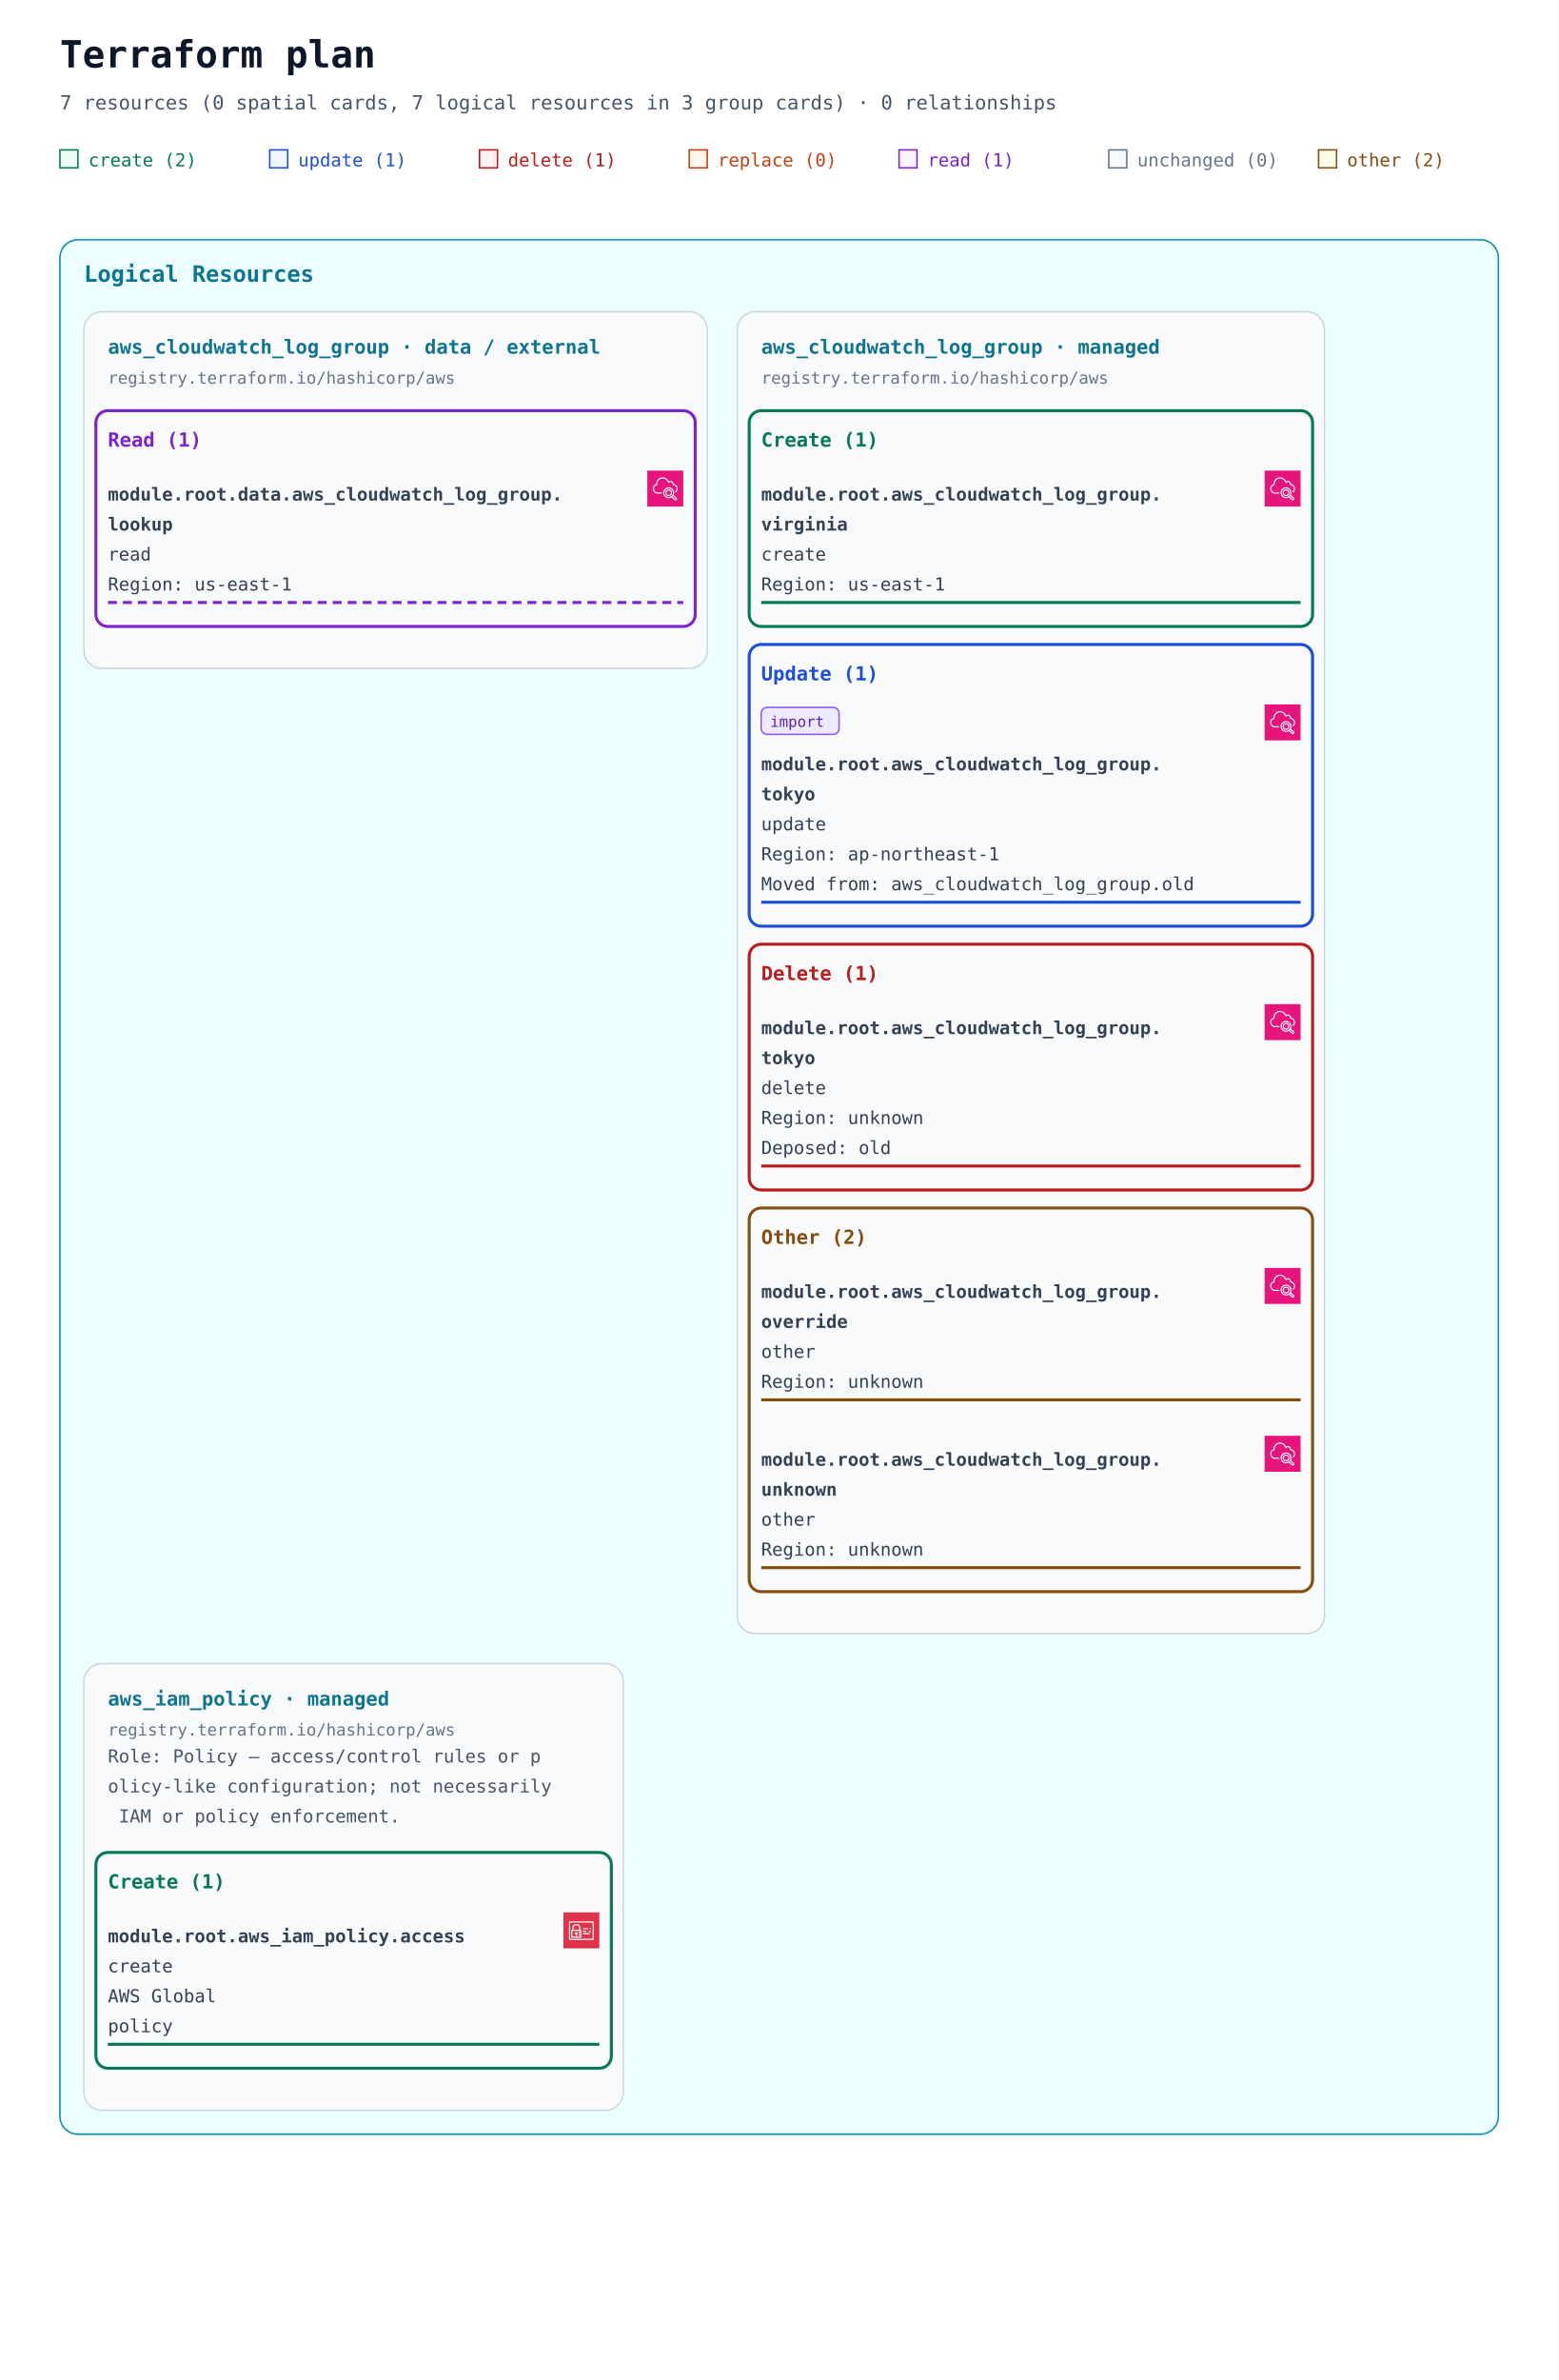
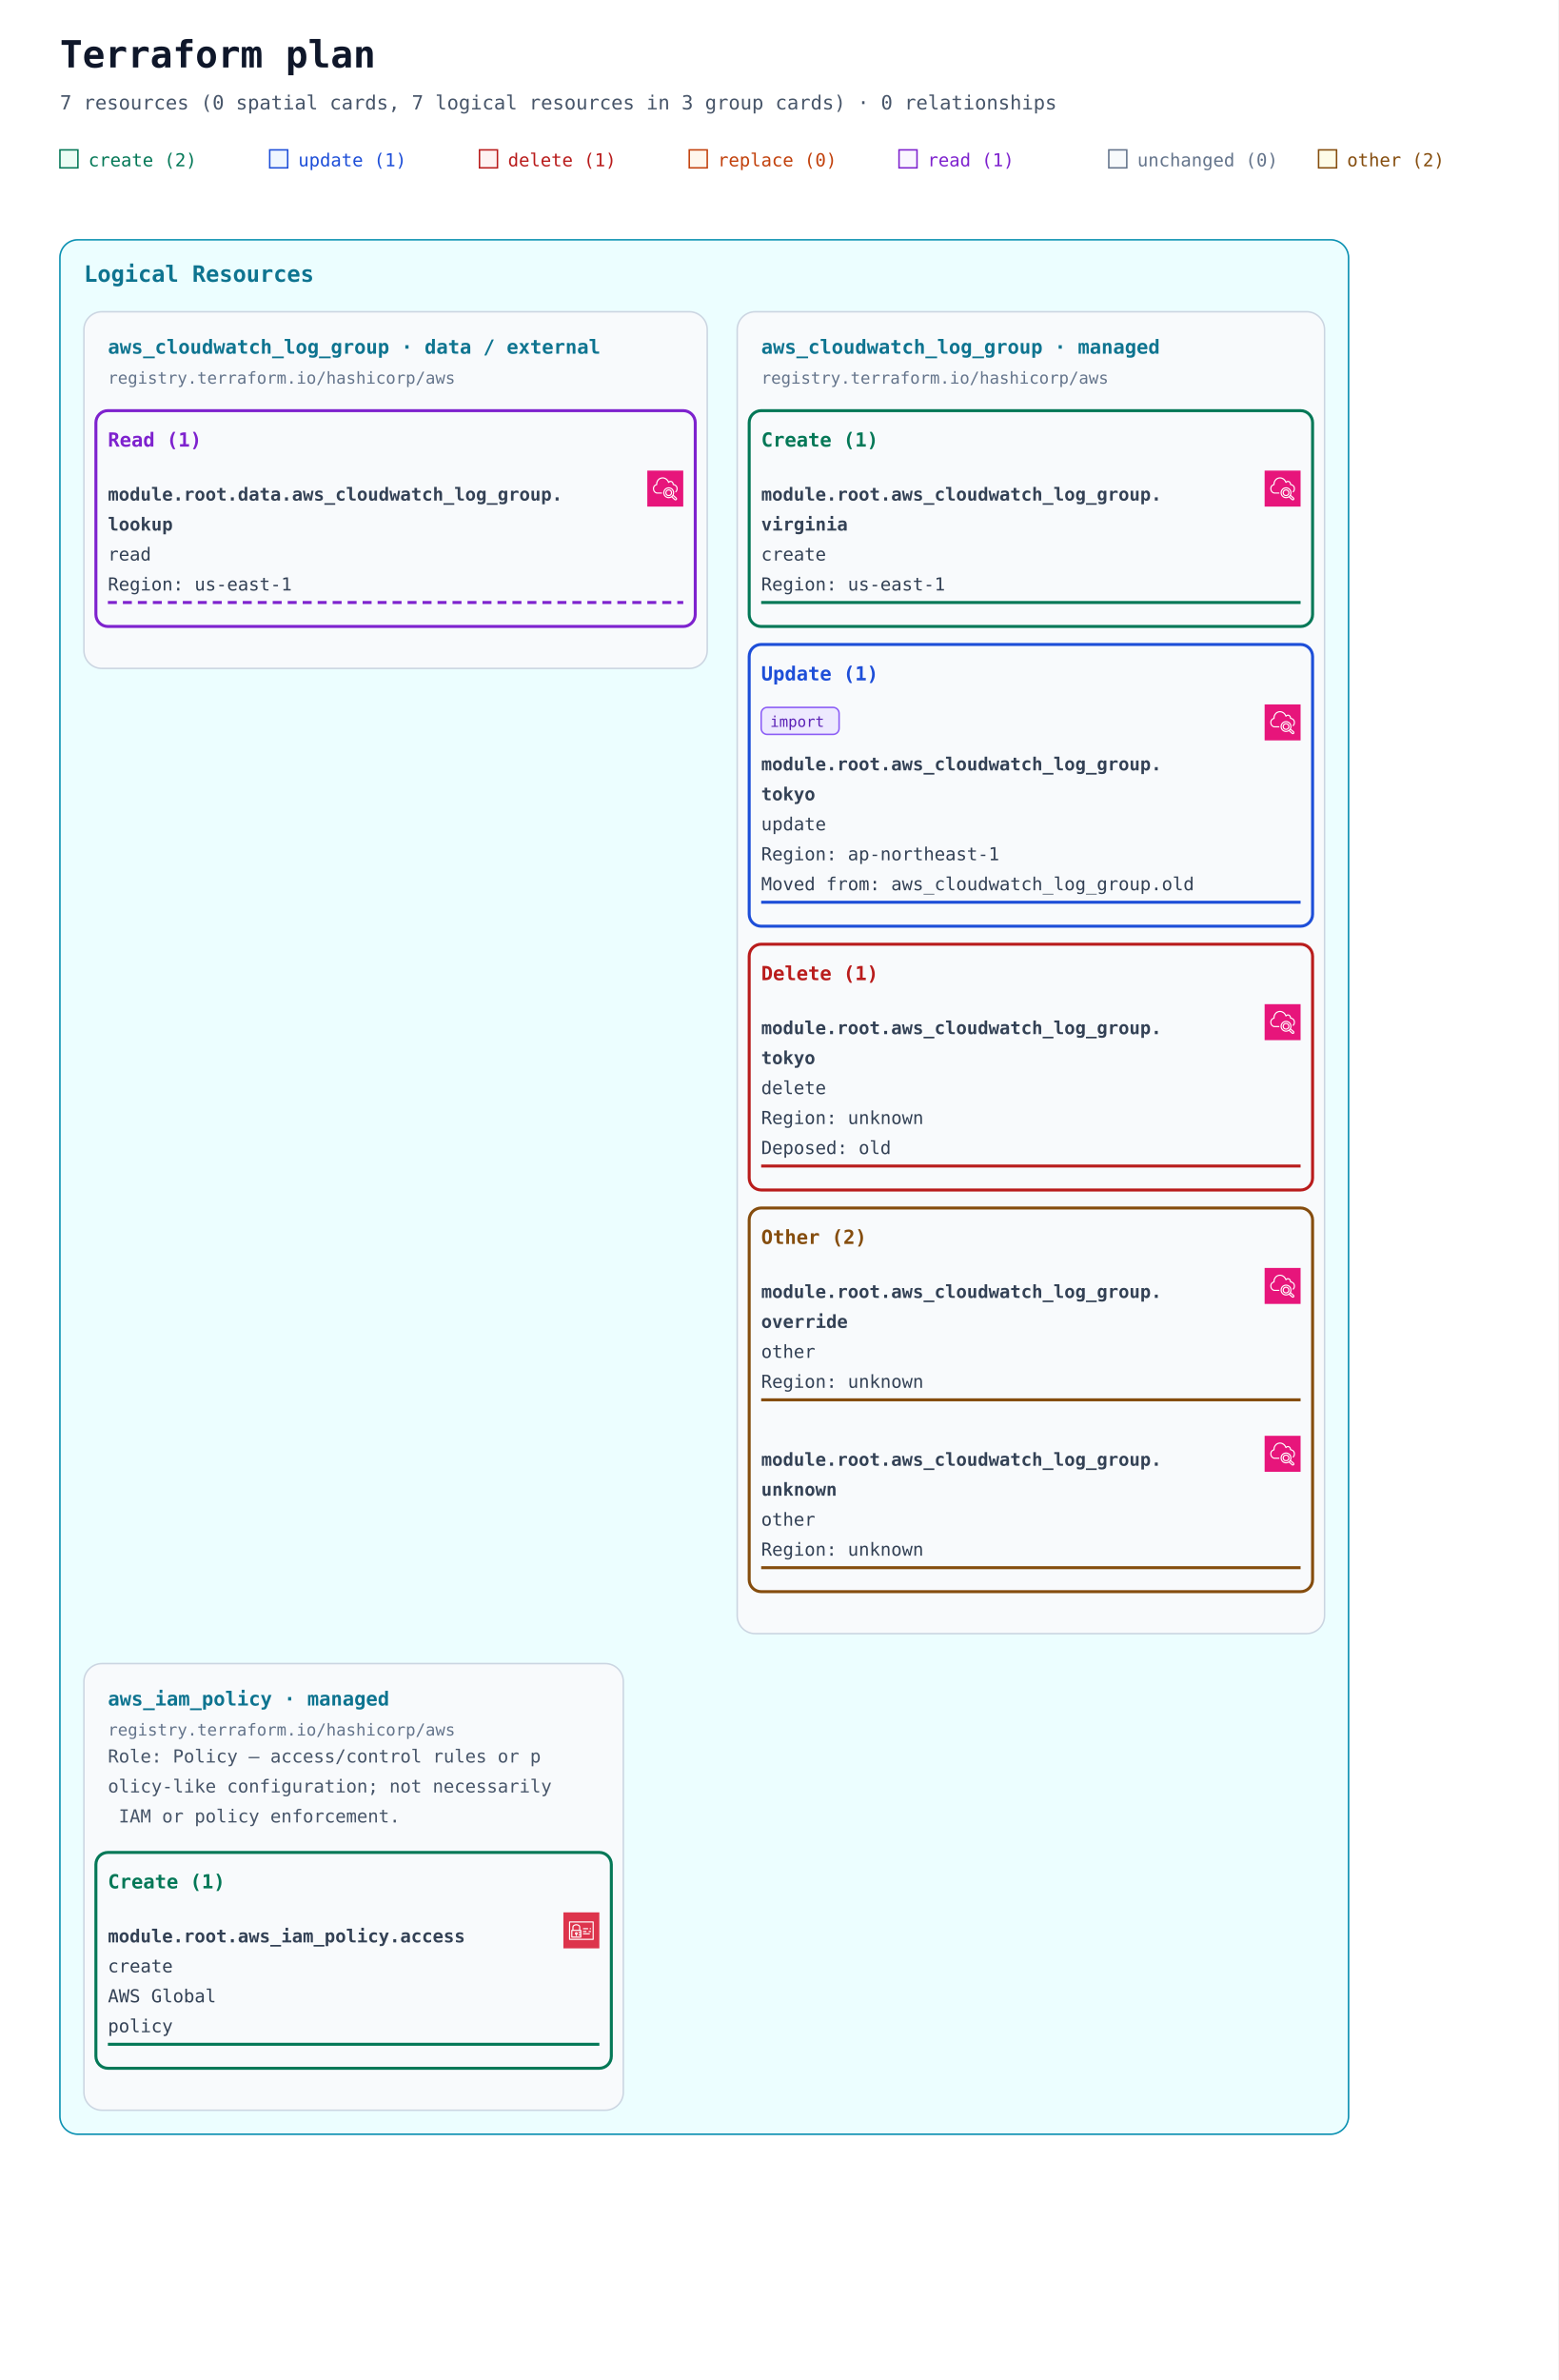
<svg xmlns="http://www.w3.org/2000/svg" width="1040" height="1588" viewBox="0 0 1040 1588" role="img" aria-labelledby="title description">
  <defs>
    <marker id="arrow" viewBox="0 0 10 10" refX="9" refY="5" markerWidth="7" markerHeight="7" markerUnits="userSpaceOnUse" orient="auto-start-reverse">
      <path d="M 0 0 L 10 5 L 0 10 z" fill="#94a3b8" />
    </marker>
    <symbol id="planorama-icon-aws-iam" viewBox="0 0 64 64">
      <g>
        <g id="planorama-icon-aws-iam-local-49636f6e2d4172636869746563747572652f34382f417263685f4157532d4964656e746974792d616e642d4163636573732d4d616e6167656d656e745f3438" stroke="none" stroke-width="1" fill="none" fill-rule="evenodd">
          <g id="planorama-icon-aws-iam-local-49636f6e2d4172636869746563747572652d42472f34382f53656375726974792d4964656e746974792d436f6d706c69616e6365" fill="#DD344C">
            <rect id="planorama-icon-aws-iam-local-52656374616e676c65" x="0" y="0" width="64" height="64" />
          </g>
          <path d="M12,47 L52,47 L52,18 L12,18 L12,47 Z M54,17 L54,48 C54,48.552 53.553,49 53,49 L11,49 C10.447,49 10,48.552 10,48 L10,17 C10,16.448 10.447,16 11,16 L53,16 C53.553,16 54,16.448 54,17 L54,17 Z M35,39 L47,39 L47,37 L35,37 L35,39 Z M45,35 L49,35 L49,33 L45,33 L45,35 Z M35,35 L41,35 L41,33 L35,33 L35,35 Z M22.5,37.5 C22.5,37.776 22.725,38 23,38 C23.275,38 23.5,37.776 23.5,37.5 C23.5,37.224 23.275,37 23,37 C22.725,37 22.5,37.224 22.5,37.5 L22.5,37.5 Z M25.5,37.5 C25.5,38.522 24.882,39.401 24,39.788 L24,42 L22,42 L22,39.788 C21.118,39.401 20.5,38.522 20.5,37.5 C20.5,36.122 21.621,35 23,35 C24.379,35 25.5,36.122 25.5,37.5 L25.5,37.5 Z M16,42.995 L29.995,43 L29.996,41 L27,41 L27,39 L29.997,39 L29.998,37 L27,37 L27,35 L29.999,35 L30,33.005 L16.005,33 L16,42.995 Z M18,31.001 L28.001,31.004 L28.002,26 C28.002,24.976 27.2,24.273 26.722,23.945 C25.847,23.345 24.174,23 23.002,23 L23,23 C20.873,23 18.003,24.232 18.002,26 L18,31.001 Z M14.293,44.701 C14.105,44.513 14,44.259 14,43.994 L14.005,32 C14.005,31.447 14.453,31 15.005,31 L16,31 L16.002,26 C16.003,22.911 19.876,21 23,21 L23.002,21 C24.567,21 26.653,21.473 27.854,22.295 C29.239,23.246 30.003,24.562 30.002,26 L30.001,31.005 L31,31.006 C31.266,31.006 31.52,31.111 31.707,31.299 C31.895,31.487 32,31.741 32,32.006 L31.995,44 C31.995,44.553 31.547,45 30.995,45 L15,44.994 C14.734,44.994 14.48,44.889 14.293,44.701 L14.293,44.701 Z M47,30 L49,30 L49,28 L47,28 L47,30 Z M35,30 L44,30 L44,28 L35,28 L35,30 Z" id="planorama-icon-aws-iam-local-4157532d4964656e746974792d616e642d4163636573732d4d616e6167656d656e745f49636f6e5f34385f5371756964" fill="#FFFFFF" />
        </g>
      </g>
    </symbol>
    <symbol id="planorama-icon-aws-monitoring" viewBox="0 0 64 64">
      <g>
        <g id="planorama-icon-aws-monitoring-local-49636f6e2d4172636869746563747572652f34382f417263685f416d617a6f6e2d436c6f756457617463685f3438" stroke="none" stroke-width="1" fill="none" fill-rule="evenodd">
          <g id="planorama-icon-aws-monitoring-local-49636f6e2d4172636869746563747572652d42472f34382f4d616e6167656d656e742d476f7665726e616e6365" fill="#E7157B">
            <rect id="planorama-icon-aws-monitoring-local-52656374616e676c65" x="0" y="0" width="64" height="64" />
          </g>
          <path d="M42.184,39.381 C42.184,37.128 40.347,35.295 38.089,35.295 C35.831,35.295 33.995,37.128 33.995,39.381 C33.995,41.634 35.831,43.467 38.089,43.467 C40.347,43.467 42.184,41.634 42.184,39.381 L42.184,39.381 Z M44.184,39.381 C44.184,42.734 41.45,45.462 38.089,45.462 C34.729,45.462 31.995,42.734 31.995,39.381 C31.995,36.028 34.729,33.3 38.089,33.3 C41.45,33.3 44.184,36.028 44.184,39.381 L44.184,39.381 Z M50.743,49.616 L45.846,45.216 C45.524,45.64 45.17,46.038 44.785,46.405 L49.671,50.803 C49.997,51.095 50.505,51.071 50.802,50.744 C51.096,50.418 51.07,49.911 50.743,49.616 L50.743,49.616 Z M38.089,47.092 C42.351,47.092 45.818,43.632 45.818,39.381 C45.818,35.13 42.351,31.671 38.089,31.671 C33.829,31.671 30.362,35.13 30.362,39.381 C30.362,43.632 33.829,47.092 38.089,47.092 L38.089,47.092 Z M52.081,48.134 C53.227,49.167 53.319,50.936 52.288,52.08 C51.735,52.69 50.971,53 50.205,53 C49.538,53 48.868,52.766 48.333,52.287 L43.172,47.641 C41.691,48.552 39.954,49.087 38.089,49.087 C32.725,49.087 28.362,44.733 28.362,39.381 C28.362,34.029 32.725,29.675 38.089,29.675 C43.454,29.675 47.818,34.029 47.818,39.381 C47.818,40.845 47.482,42.229 46.897,43.476 L52.081,48.134 Z M17.697,23.538 C17.697,23.939 17.72,24.338 17.767,24.723 C17.802,25.006 17.713,25.291 17.524,25.505 C17.375,25.671 17.177,25.783 16.961,25.824 C15.084,26.308 12,27.772 12,32.157 C12,35.48 13.836,37.314 15.377,38.268 C16.049,38.69 16.64,38.905 17.138,38.91 L26.127,38.91 L26.127,40.906 L17.127,40.906 C16.243,40.897 15.3,40.577 14.317,39.959 C12.708,38.964 10,36.621 10,32.157 C10,26.888 13.526,24.864 15.71,24.117 C15.702,23.924 15.697,23.731 15.697,23.538 C15.697,19.16 18.673,14.622 22.621,12.978 C27.232,11.051 32.119,12.007 35.687,15.534 C36.734,16.567 37.604,17.808 38.285,19.236 C39.203,18.551 40.304,18.175 41.459,18.175 C43.874,18.175 46.587,19.968 47.122,23.89 C50.58,24.722 54,27.278 54,32.217 C54,35.108 52.864,37.457 50.713,39.009 L49.541,37.393 C51.173,36.214 52,34.473 52,32.217 C52,27.239 47.811,26 46.01,25.698 C45.743,25.653 45.505,25.502 45.351,25.279 C45.208,25.072 45.15,24.818 45.186,24.571 C44.931,21.532 43.141,20.17 41.459,20.17 C40.402,20.17 39.409,20.686 38.734,21.586 C38.514,21.879 38.156,22.03 37.786,21.975 C37.422,21.921 37.118,21.672 36.993,21.326 C36.359,19.574 35.446,18.103 34.281,16.951 C32.851,15.54 28.933,12.507 23.391,14.819 C20.198,16.149 17.697,19.978 17.697,23.538 L17.697,23.538 Z" id="planorama-icon-aws-monitoring-local-416d617a6f6e2d436c6f756457617463685f49636f6e5f34385f5371756964" fill="#FFFFFF" />
        </g>
      </g>
    </symbol>
  </defs>
  <rect width="100%" height="100%" fill="#ffffff" />
  <g font-family="ui-monospace, SFMono-Regular, Consolas, monospace">
    <text x="40" y="45" font-size="25" font-weight="700" fill="#0f172a">Terraform plan</text>
    <text x="40" y="73" font-size="13" fill="#475569">7 resources (0 spatial cards, 7 logical resources in 3 group cards) · 0 relationships</text>
    <rect x="40" y="100" width="12" height="12" fill="#ecfdf5" stroke="#047857" />
    <text x="59" y="111" font-size="12" fill="#047857">create (2)</text>
    <rect x="180" y="100" width="12" height="12" fill="#eff6ff" stroke="#1d4ed8" />
    <text x="199" y="111" font-size="12" fill="#1d4ed8">update (1)</text>
    <rect x="320" y="100" width="12" height="12" fill="#fef2f2" stroke="#b91c1c" />
    <text x="339" y="111" font-size="12" fill="#b91c1c">delete (1)</text>
    <rect x="460" y="100" width="12" height="12" fill="#fff7ed" stroke="#c2410c" />
    <text x="479" y="111" font-size="12" fill="#c2410c">replace (0)</text>
    <rect x="600" y="100" width="12" height="12" fill="#faf5ff" stroke="#7e22ce" />
    <text x="619" y="111" font-size="12" fill="#7e22ce">read (1)</text>
    <rect x="740" y="100" width="12" height="12" fill="#f8fafc" stroke="#64748b" />
    <text x="759" y="111" font-size="12" fill="#64748b">unchanged (0)</text>
    <rect x="880" y="100" width="12" height="12" fill="#fefce8" stroke="#854d0e" />
    <text x="899" y="111" font-size="12" fill="#854d0e">other (2)</text>
    <g data-annotation-area="true">
      <g data-annotation-card="true" transform="translate(40 160)">
-         <rect width="960" height="1264" rx="12" fill="#f8fafc" stroke="#cbd5e1" />
+         <rect width="860" height="1264" rx="12" fill="#f8fafc" stroke="#cbd5e1" />
        <g data-annotation-section="Logical Resources">
-           <rect width="960" height="1264" rx="12" fill="#ecfeff" stroke="#0891b2" />
+           <rect width="860" height="1264" rx="12" fill="#ecfeff" stroke="#0891b2" />
          <text x="16" y="28" font-size="15" font-weight="700" fill="#0e7490">Logical Resources</text>
          <g data-annotation-card="true" transform="translate(16 48)">
            <rect width="416" height="238" rx="12" fill="#f8fafc" stroke="#cbd5e1" />
            <g data-logical-group="true" data-provider-source="registry.terraform.io/hashicorp/aws" data-resource-type="aws_cloudwatch_log_group" data-mode="data">
              <text x="16" y="28" font-size="13" font-weight="700" fill="#0e7490">aws_cloudwatch_log_group · data / external</text>
              <text x="16" y="48" font-size="11" fill="#64748b">registry.terraform.io/hashicorp/aws</text>
              <g data-action-section="read">
                <rect x="8" y="66" width="400" height="144" rx="8" fill="none" stroke="#7e22ce" stroke-width="2" />
                <text x="16" y="90" font-size="13" font-weight="700" fill="#7e22ce">Read (1)</text>
                <g id="resource-646174612e6177735f636c6f756477617463685f6c6f675f67726f75702e6c6f6f6b7570-current" data-architecture-id="terraform:646174612e6177735f636c6f756477617463685f6c6f675f67726f75702e6c6f6f6b7570-current" data-entity-kind="terraform" data-placement="logical" data-terraform-address="data.aws_cloudwatch_log_group.lookup" data-qualified-address="module.root.data.aws_cloudwatch_log_group.lookup" data-mode="data" transform="translate(0 98)" data-external="true">
                  <use href="#planorama-icon-aws-monitoring" x="376" y="8" width="24" height="24" aria-hidden="true" />
                  <text x="16" y="28" font-size="12" fill="#334155" xml:space="preserve" font-weight="700">module.root.data.aws_cloudwatch_log_group.</text>
                  <text x="16" y="48" font-size="12" fill="#334155" xml:space="preserve" font-weight="700">lookup</text>
                  <text x="16" y="68" font-size="12" fill="#334155" xml:space="preserve">read</text>
                  <text x="16" y="88" font-size="12" fill="#334155" xml:space="preserve">Region: us-east-1</text>
                  <line data-resource-underline="true" x1="16" y1="96" x2="400" y2="96" stroke="#7e22ce" stroke-width="2" stroke-dasharray="6 4" />
                </g>
              </g>
            </g>
          </g>
          <g data-annotation-card="true" transform="translate(452 48)">
            <rect width="392" height="882" rx="12" fill="#f8fafc" stroke="#cbd5e1" />
            <g data-logical-group="true" data-provider-source="registry.terraform.io/hashicorp/aws" data-resource-type="aws_cloudwatch_log_group" data-mode="managed">
              <text x="16" y="28" font-size="13" font-weight="700" fill="#0e7490">aws_cloudwatch_log_group · managed</text>
              <text x="16" y="48" font-size="11" fill="#64748b">registry.terraform.io/hashicorp/aws</text>
              <g data-action-section="create">
                <rect x="8" y="66" width="376" height="144" rx="8" fill="none" stroke="#047857" stroke-width="2" />
                <text x="16" y="90" font-size="13" font-weight="700" fill="#047857">Create (1)</text>
                <g id="resource-6177735f636c6f756477617463685f6c6f675f67726f75702e76697267696e6961-current" data-architecture-id="terraform:6177735f636c6f756477617463685f6c6f675f67726f75702e76697267696e6961-current" data-entity-kind="terraform" data-placement="logical" data-terraform-address="aws_cloudwatch_log_group.virginia" data-qualified-address="module.root.aws_cloudwatch_log_group.virginia" data-mode="managed" transform="translate(0 98)">
                  <use href="#planorama-icon-aws-monitoring" x="352" y="8" width="24" height="24" aria-hidden="true" />
                  <text x="16" y="28" font-size="12" fill="#334155" xml:space="preserve" font-weight="700">module.root.aws_cloudwatch_log_group.</text>
                  <text x="16" y="48" font-size="12" fill="#334155" xml:space="preserve" font-weight="700">virginia</text>
                  <text x="16" y="68" font-size="12" fill="#334155" xml:space="preserve">create</text>
                  <text x="16" y="88" font-size="12" fill="#334155" xml:space="preserve">Region: us-east-1</text>
                  <line data-resource-underline="true" x1="16" y1="96" x2="376" y2="96" stroke="#047857" stroke-width="2" />
                </g>
              </g>
              <g data-action-section="update">
                <rect x="8" y="222" width="376" height="188" rx="8" fill="none" stroke="#1d4ed8" stroke-width="2" />
                <text x="16" y="246" font-size="13" font-weight="700" fill="#1d4ed8">Update (1)</text>
                <g id="resource-6177735f636c6f756477617463685f6c6f675f67726f75702e746f6b796f-current" data-architecture-id="terraform:6177735f636c6f756477617463685f6c6f675f67726f75702e746f6b796f-current" data-entity-kind="terraform" data-placement="logical" data-terraform-address="aws_cloudwatch_log_group.tokyo" data-qualified-address="module.root.aws_cloudwatch_log_group.tokyo" data-mode="managed" transform="translate(0 254)" data-import="true" data-import-id-present="true" data-import-identity-present="false" data-import-unknown="false" data-previous-address="aws_cloudwatch_log_group.old">
                  <g data-import-badge="true">
                    <rect x="16" y="10" width="52" height="18" rx="4" fill="#ede9fe" stroke="#8b5cf6" />
                    <text x="22" y="23" font-size="10" fill="#5b21b6">import</text>
                  </g>
                  <use href="#planorama-icon-aws-monitoring" x="352" y="8" width="24" height="24" aria-hidden="true" />
                  <text x="16" y="52" font-size="12" fill="#334155" xml:space="preserve" font-weight="700">module.root.aws_cloudwatch_log_group.</text>
                  <text x="16" y="72" font-size="12" fill="#334155" xml:space="preserve" font-weight="700">tokyo</text>
                  <text x="16" y="92" font-size="12" fill="#334155" xml:space="preserve">update</text>
                  <text x="16" y="112" font-size="12" fill="#334155" xml:space="preserve">Region: ap-northeast-1</text>
                  <text x="16" y="132" font-size="12" fill="#334155" xml:space="preserve">Moved from: aws_cloudwatch_log_group.old</text>
                  <line data-resource-underline="true" x1="16" y1="140" x2="376" y2="140" stroke="#1d4ed8" stroke-width="2" />
                </g>
              </g>
              <g data-action-section="delete">
                <rect x="8" y="422" width="376" height="164" rx="8" fill="none" stroke="#b91c1c" stroke-width="2" />
                <text x="16" y="446" font-size="13" font-weight="700" fill="#b91c1c">Delete (1)</text>
                <g id="resource-6177735f636c6f756477617463685f6c6f675f67726f75702e746f6b796f-deposed-6f6c64" data-architecture-id="terraform:6177735f636c6f756477617463685f6c6f675f67726f75702e746f6b796f-deposed-6f6c64" data-entity-kind="terraform" data-placement="logical" data-terraform-address="aws_cloudwatch_log_group.tokyo" data-qualified-address="module.root.aws_cloudwatch_log_group.tokyo" data-mode="managed" transform="translate(0 454)" data-deposed-key="old">
                  <use href="#planorama-icon-aws-monitoring" x="352" y="8" width="24" height="24" aria-hidden="true" />
                  <text x="16" y="28" font-size="12" fill="#334155" xml:space="preserve" font-weight="700">module.root.aws_cloudwatch_log_group.</text>
                  <text x="16" y="48" font-size="12" fill="#334155" xml:space="preserve" font-weight="700">tokyo</text>
                  <text x="16" y="68" font-size="12" fill="#334155" xml:space="preserve">delete</text>
                  <text x="16" y="88" font-size="12" fill="#334155" xml:space="preserve">Region: unknown</text>
                  <text x="16" y="108" font-size="12" fill="#334155" xml:space="preserve">Deposed: old</text>
                  <line data-resource-underline="true" x1="16" y1="116" x2="376" y2="116" stroke="#b91c1c" stroke-width="2" />
                </g>
              </g>
              <g data-action-section="other">
                <rect x="8" y="598" width="376" height="256" rx="8" fill="none" stroke="#854d0e" stroke-width="2" />
                <text x="16" y="622" font-size="13" font-weight="700" fill="#854d0e">Other (2)</text>
                <g id="resource-6177735f636c6f756477617463685f6c6f675f67726f75702e6f76657272696465-current" data-architecture-id="terraform:6177735f636c6f756477617463685f6c6f675f67726f75702e6f76657272696465-current" data-entity-kind="terraform" data-placement="logical" data-terraform-address="aws_cloudwatch_log_group.override" data-qualified-address="module.root.aws_cloudwatch_log_group.override" data-mode="managed" transform="translate(0 630)">
                  <use href="#planorama-icon-aws-monitoring" x="352" y="8" width="24" height="24" aria-hidden="true" />
                  <text x="16" y="28" font-size="12" fill="#334155" xml:space="preserve" font-weight="700">module.root.aws_cloudwatch_log_group.</text>
                  <text x="16" y="48" font-size="12" fill="#334155" xml:space="preserve" font-weight="700">override</text>
                  <text x="16" y="68" font-size="12" fill="#334155" xml:space="preserve">other</text>
                  <text x="16" y="88" font-size="12" fill="#334155" xml:space="preserve">Region: unknown</text>
                  <line data-resource-underline="true" x1="16" y1="96" x2="376" y2="96" stroke="#854d0e" stroke-width="2" />
                </g>
                <g id="resource-6177735f636c6f756477617463685f6c6f675f67726f75702e756e6b6e6f776e-current" data-architecture-id="terraform:6177735f636c6f756477617463685f6c6f675f67726f75702e756e6b6e6f776e-current" data-entity-kind="terraform" data-placement="logical" data-terraform-address="aws_cloudwatch_log_group.unknown" data-qualified-address="module.root.aws_cloudwatch_log_group.unknown" data-mode="managed" transform="translate(0 742)">
                  <use href="#planorama-icon-aws-monitoring" x="352" y="8" width="24" height="24" aria-hidden="true" />
                  <text x="16" y="28" font-size="12" fill="#334155" xml:space="preserve" font-weight="700">module.root.aws_cloudwatch_log_group.</text>
                  <text x="16" y="48" font-size="12" fill="#334155" xml:space="preserve" font-weight="700">unknown</text>
                  <text x="16" y="68" font-size="12" fill="#334155" xml:space="preserve">other</text>
                  <text x="16" y="88" font-size="12" fill="#334155" xml:space="preserve">Region: unknown</text>
                  <line data-resource-underline="true" x1="16" y1="96" x2="376" y2="96" stroke="#854d0e" stroke-width="2" />
                </g>
              </g>
            </g>
          </g>
          <g data-annotation-card="true" transform="translate(16 950)">
            <rect width="360" height="298" rx="12" fill="#f8fafc" stroke="#cbd5e1" />
            <g data-logical-group="true" data-provider-source="registry.terraform.io/hashicorp/aws" data-resource-type="aws_iam_policy" data-mode="managed">
              <text x="16" y="28" font-size="13" font-weight="700" fill="#0e7490">aws_iam_policy · managed</text>
              <text x="16" y="48" font-size="11" fill="#64748b">registry.terraform.io/hashicorp/aws</text>
              <text data-role-explanation="true" x="16" y="66" font-size="12" fill="#475569" xml:space="preserve">Role: Policy — access/control rules or p</text>
              <text data-role-explanation="true" x="16" y="86" font-size="12" fill="#475569" xml:space="preserve">olicy-like configuration; not necessarily</text>
              <text data-role-explanation="true" x="16" y="106" font-size="12" fill="#475569" xml:space="preserve"> IAM or policy enforcement.</text>
              <g data-action-section="create">
                <rect x="8" y="126" width="344" height="144" rx="8" fill="none" stroke="#047857" stroke-width="2" />
                <text x="16" y="150" font-size="13" font-weight="700" fill="#047857">Create (1)</text>
                <g id="resource-6177735f69616d5f706f6c6963792e616363657373-current" data-architecture-id="terraform:6177735f69616d5f706f6c6963792e616363657373-current" data-entity-kind="terraform" data-placement="logical" data-terraform-address="aws_iam_policy.access" data-qualified-address="module.root.aws_iam_policy.access" data-mode="managed" transform="translate(0 158)" data-role="policy">
                  <use href="#planorama-icon-aws-iam" x="320" y="8" width="24" height="24" aria-hidden="true" />
                  <text x="16" y="28" font-size="12" fill="#334155" xml:space="preserve" font-weight="700">module.root.aws_iam_policy.access</text>
                  <text x="16" y="48" font-size="12" fill="#334155" xml:space="preserve">create</text>
                  <text x="16" y="68" font-size="12" fill="#334155" xml:space="preserve">AWS Global</text>
                  <text x="16" y="88" font-size="12" fill="#334155" xml:space="preserve">policy</text>
                  <line data-resource-underline="true" x1="16" y1="96" x2="344" y2="96" stroke="#047857" stroke-width="2" />
                </g>
              </g>
            </g>
          </g>
        </g>
      </g>
    </g>
    <g data-architecture="true" transform="translate(0 1288)">
</g>
  </g>
</svg>
